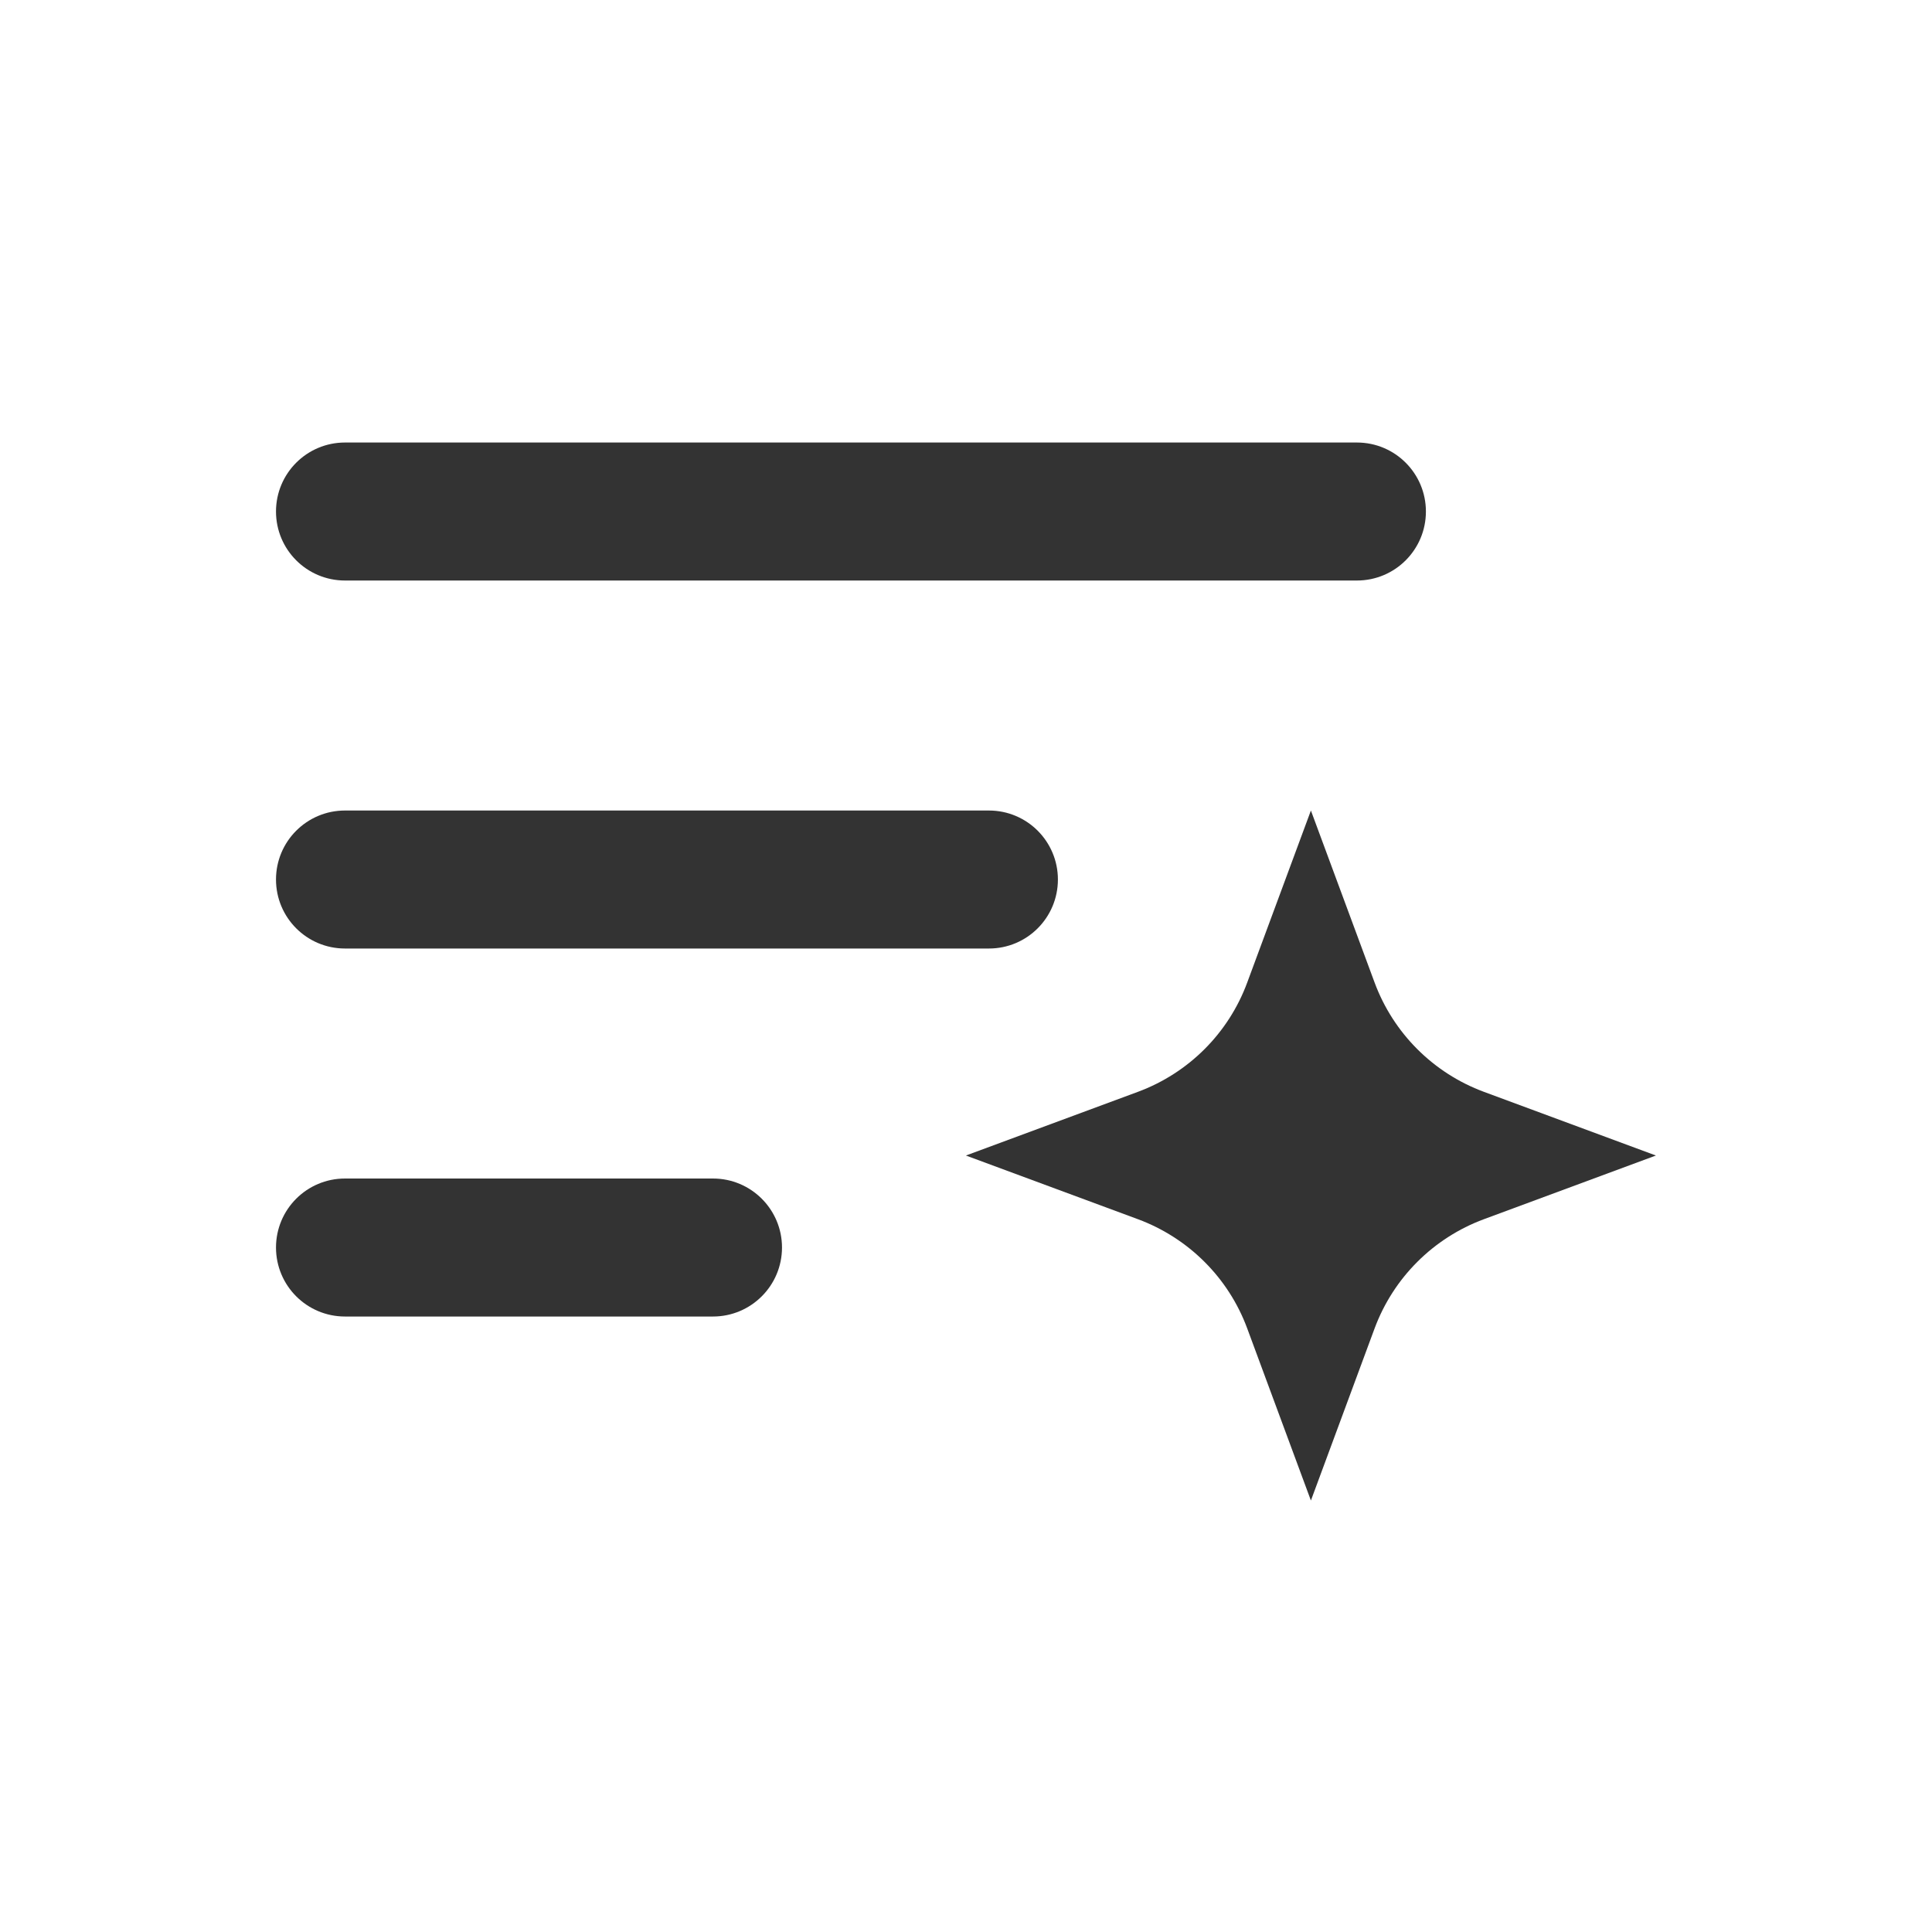
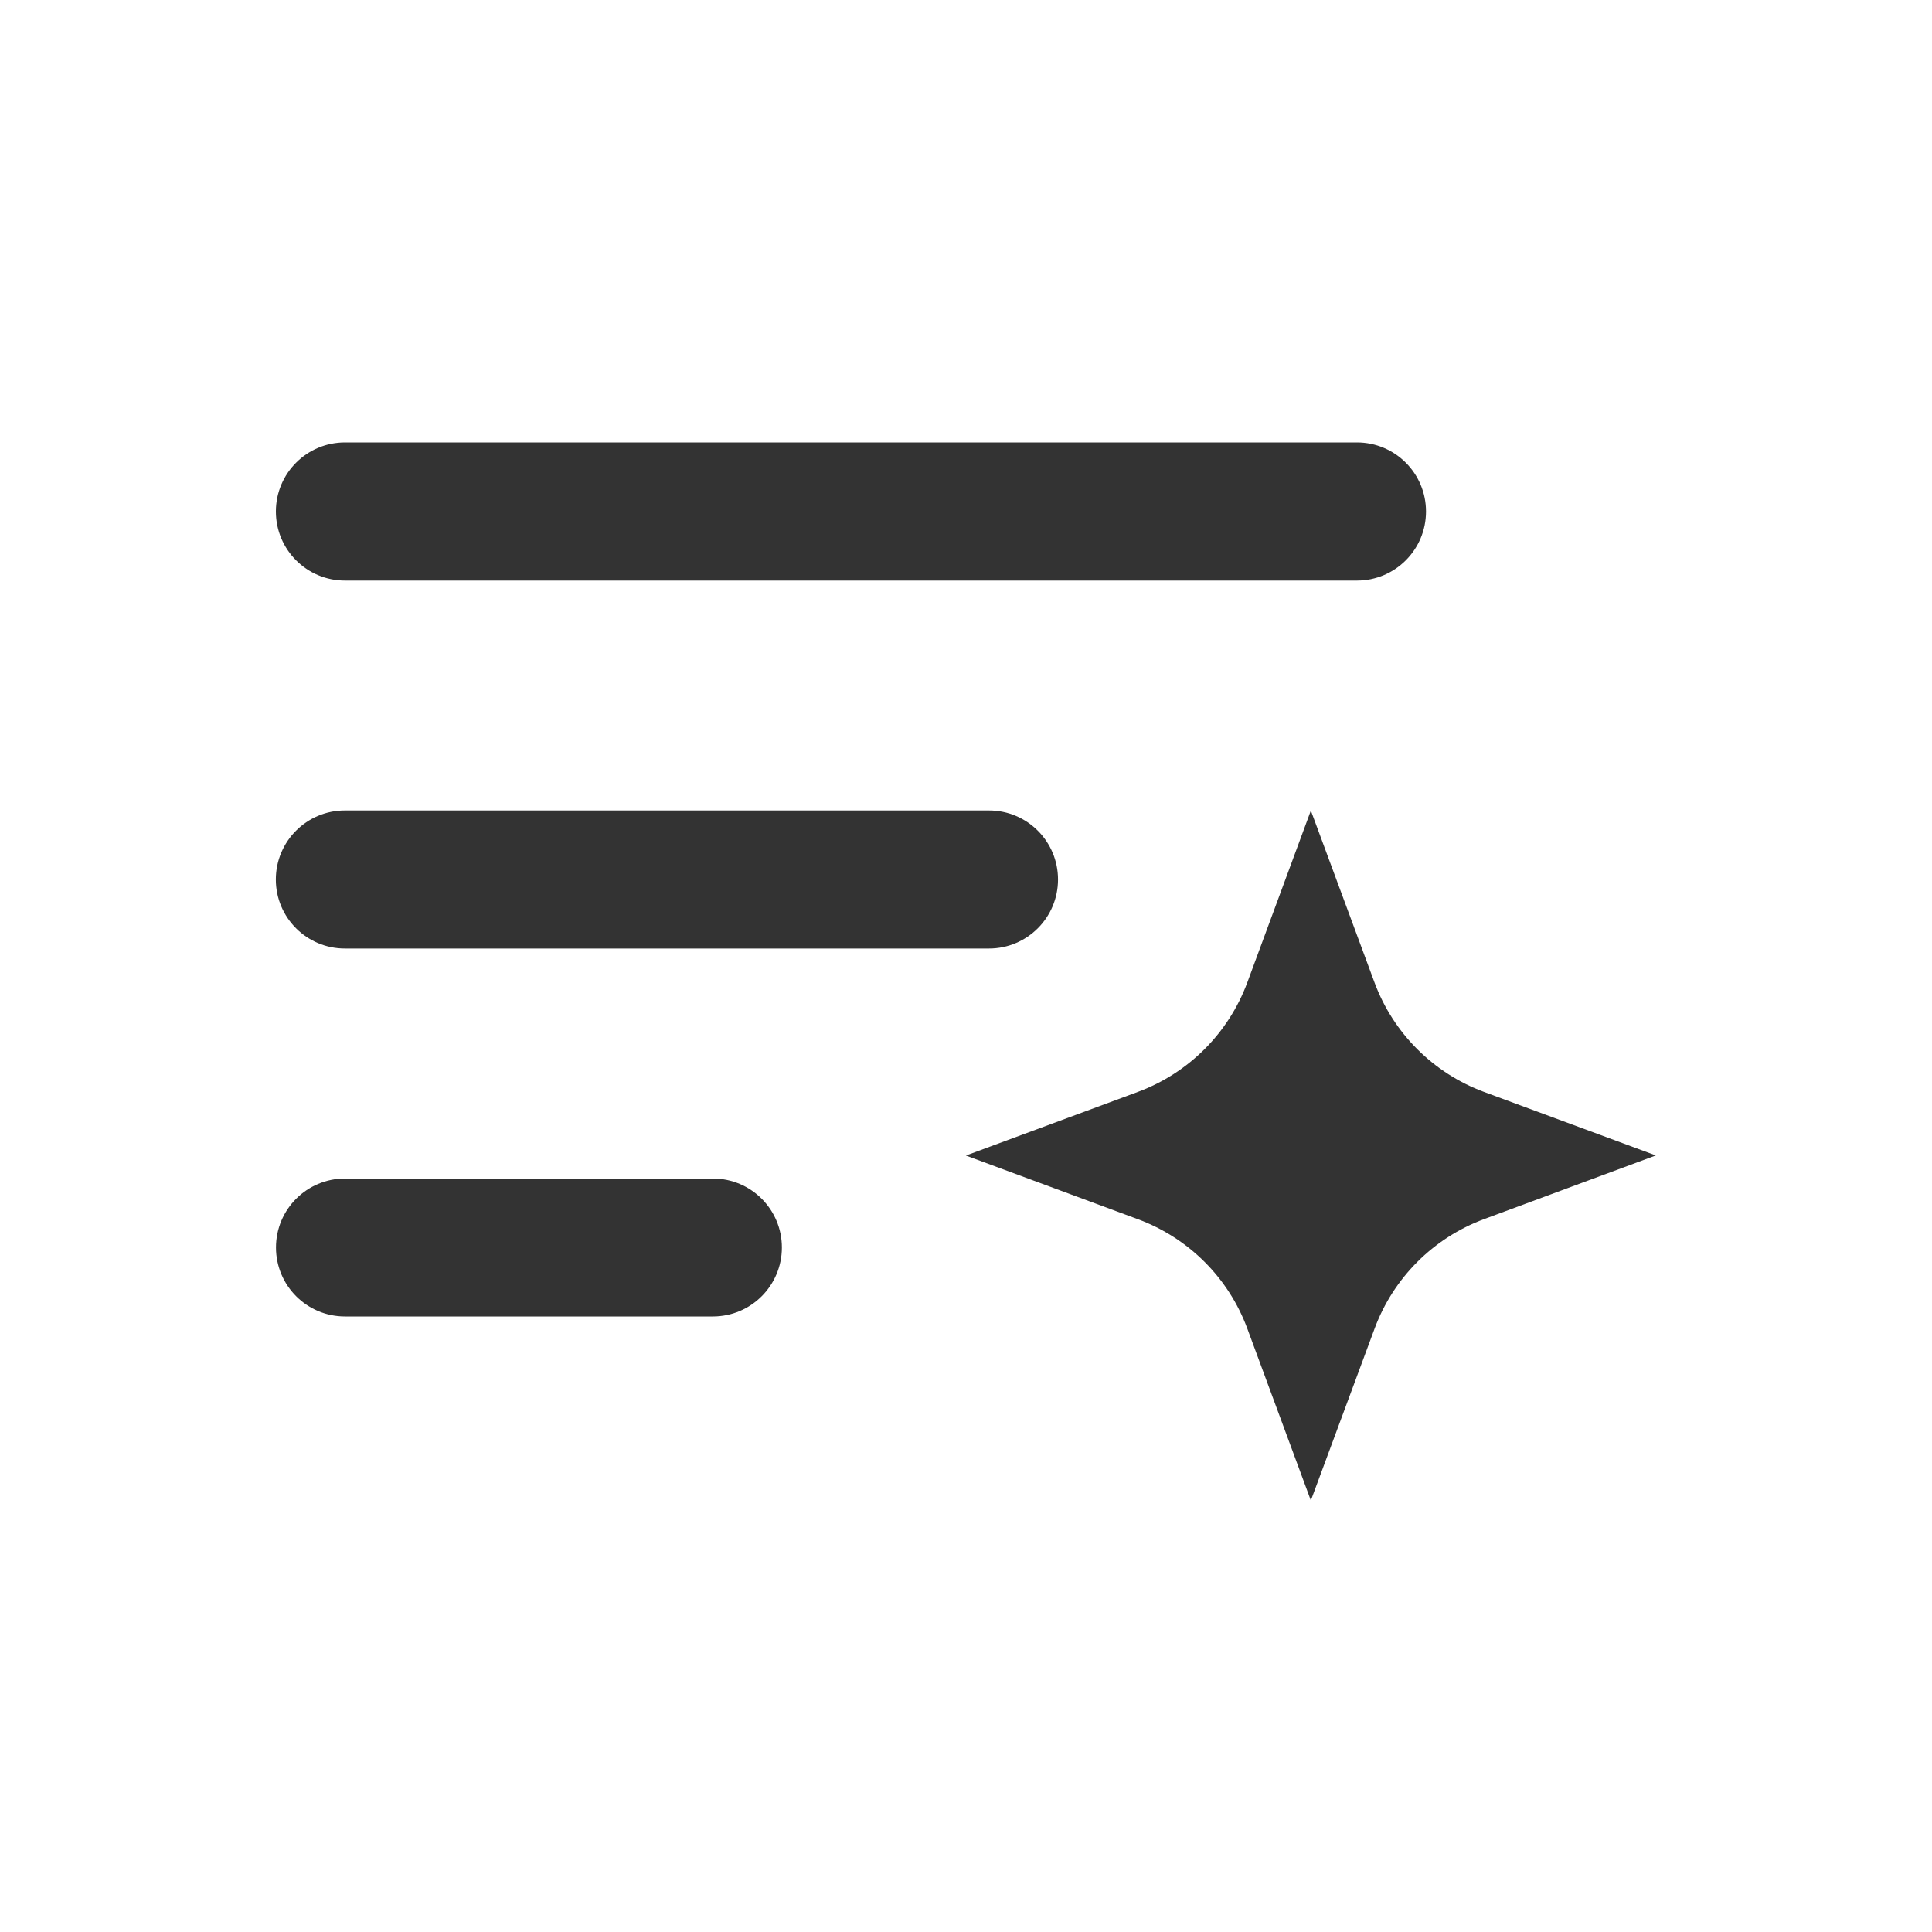
- <svg xmlns="http://www.w3.org/2000/svg" viewBox="0 0 20 20" fill="none">
-   <g transform="scale(0.95238)">
-     <path d="M14.249 16.31L14.941 14.44C15.145 13.89 15.579 13.456 16.13 13.252L17.999 12.56L16.13 11.868C15.579 11.664 15.145 11.23 14.941 10.679L14.249 8.81L13.557 10.679C13.354 11.23 12.919 11.664 12.368 11.868L10.499 12.56L12.368 13.252C12.919 13.456 13.354 13.89 13.557 14.44L14.249 16.31Z" fill="#333333" />
-     <path d="M14.749 4.81C15.164 4.81 15.499 5.146 15.499 5.56C15.499 5.974 15.164 6.31 14.749 6.31H3.75C3.335 6.31 3 5.974 3 5.56C3 5.146 3.335 4.81 3.75 4.81H14.749Z" fill="#333333" />
-     <path d="M10.749 8.81C11.164 8.81 11.499 9.146 11.499 9.56C11.499 9.974 11.164 10.31 10.749 10.31H3.75C3.335 10.31 3 9.974 3 9.56C3 9.146 3.335 8.81 3.75 8.81H10.749Z" fill="#333333" />
-     <path d="M7.75 12.81C8.164 12.81 8.5 13.146 8.5 13.56C8.5 13.974 8.164 14.31 7.75 14.31H3.75C3.335 14.31 3 13.974 3 13.56C3 13.146 3.335 12.81 3.75 12.81H7.75Z" fill="#333333" />
-   </g>
+ <svg xmlns="http://www.w3.org/2000/svg" fill="none" viewBox="0 0 20 20">
+   <path fill="#333" d="m13.57 15.533.66-1.78a1.92 1.92 0 0 1 1.131-1.132l1.78-.66-1.78-.658a1.92 1.92 0 0 1-1.132-1.132l-.659-1.78-.658 1.78a1.92 1.92 0 0 1-1.132 1.132l-1.781.659 1.78.659c.525.194.939.607 1.133 1.132zm.477-10.953a.714.714 0 0 1 0 1.43H3.571a.714.714 0 0 1 0-1.43zm-3.809 3.81a.714.714 0 0 1 0 1.429H3.57a.714.714 0 1 1 0-1.429zM7.38 12.2a.714.714 0 0 1 0 1.428H3.571a.714.714 0 0 1 0-1.428z" />
</svg>
